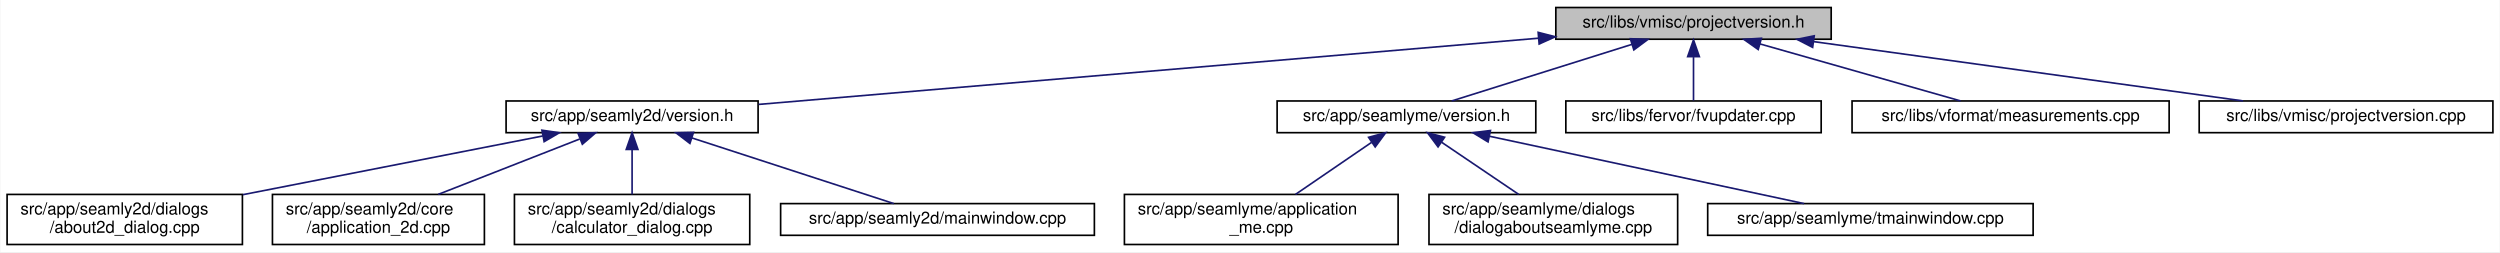
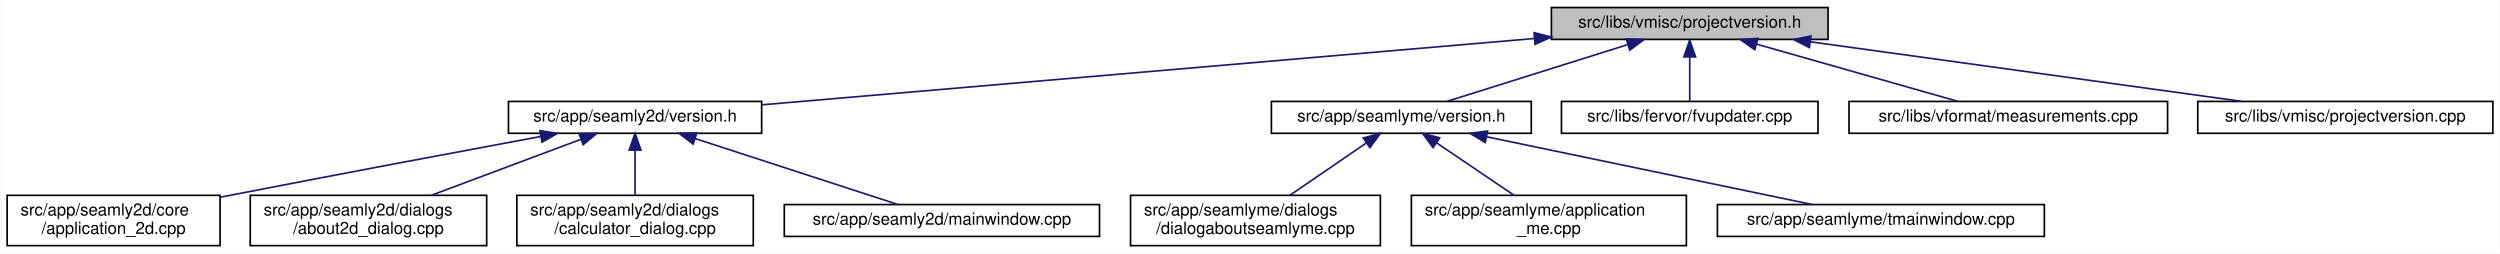
- <svg xmlns="http://www.w3.org/2000/svg" xmlns:xlink="http://www.w3.org/1999/xlink" width="1498pt" height="151pt" viewBox="0.00 0.00 1497.50 151.00">
+ <svg xmlns="http://www.w3.org/2000/svg" xmlns:xlink="http://www.w3.org/1999/xlink" width="1491pt" height="151pt" viewBox="0.00 0.00 1490.50 151.00">
  <g id="graph0" class="graph" transform="scale(1 1) rotate(0) translate(4 147)">
-     <polygon fill="white" stroke="transparent" points="-4,4 -4,-147 1493.5,-147 1493.5,4 -4,4" />
+     <polygon fill="white" stroke="transparent" points="-4,4 -4,-147 1486.5,-147 1486.5,4 -4,4" />
    <g id="node1" class="node">
      <g id="a_node1">
        <a xlink:title=" ">
-           <polygon fill="#bfbfbf" stroke="black" points="928,-123.5 928,-142.5 1093,-142.5 1093,-123.5 928,-123.5" />
-           <text text-anchor="middle" x="1010.5" y="-130.5" font-family="Helvetica,sans-Serif" font-size="10.00">src/libs/vmisc/projectversion.h</text>
+           <polygon fill="#bfbfbf" stroke="black" points="921,-123.5 921,-142.5 1086,-142.5 1086,-123.5 921,-123.5" />
+           <text text-anchor="middle" x="1003.5" y="-130.5" font-family="Helvetica,sans-Serif" font-size="10.00">src/libs/vmisc/projectversion.h</text>
        </a>
      </g>
    </g>
    <g id="node2" class="node">
      <g id="a_node2">
        <a xlink:href="../../d1/d9f/seamly2d_2version_8h.html" target="_top" xlink:title=" ">
          <polygon fill="white" stroke="black" points="299,-67.5 299,-86.5 450,-86.5 450,-67.5 299,-67.5" />
          <text text-anchor="middle" x="374.5" y="-74.5" font-family="Helvetica,sans-Serif" font-size="10.00">src/app/seamly2d/version.h</text>
        </a>
      </g>
    </g>
    <g id="edge1" class="edge">
-       <path fill="none" stroke="midnightblue" d="M917.63,-124.11C791.17,-113.38 567.21,-94.36 450.31,-84.44" />
-       <polygon fill="midnightblue" stroke="midnightblue" points="917.42,-127.61 927.68,-124.97 918.01,-120.63 917.42,-127.61" />
+       <path fill="none" stroke="midnightblue" d="M910.64,-124.03C785.68,-113.3 565.79,-94.42 450.27,-84.5" />
+       <polygon fill="midnightblue" stroke="midnightblue" points="910.68,-127.54 920.95,-124.91 911.28,-120.57 910.68,-127.54" />
    </g>
    <g id="node7" class="node">
      <g id="a_node7">
        <a xlink:href="../../d0/d0c/seamlyme_2version_8h.html" target="_top" xlink:title=" ">
-           <polygon fill="white" stroke="black" points="761,-67.5 761,-86.5 916,-86.5 916,-67.5 761,-67.5" />
-           <text text-anchor="middle" x="838.5" y="-74.5" font-family="Helvetica,sans-Serif" font-size="10.00">src/app/seamlyme/version.h</text>
+           <polygon fill="white" stroke="black" points="754,-67.5 754,-86.5 909,-86.5 909,-67.5 754,-67.5" />
+           <text text-anchor="middle" x="831.5" y="-74.5" font-family="Helvetica,sans-Serif" font-size="10.00">src/app/seamlyme/version.h</text>
        </a>
      </g>
    </g>
    <g id="edge6" class="edge">
-       <path fill="none" stroke="midnightblue" d="M973.67,-120.44C941.24,-110.26 894.76,-95.66 865.63,-86.52" />
-       <polygon fill="midnightblue" stroke="midnightblue" points="972.66,-123.79 983.25,-123.44 974.75,-117.11 972.66,-123.79" />
+       <path fill="none" stroke="midnightblue" d="M966.67,-120.44C934.24,-110.26 887.76,-95.66 858.63,-86.52" />
+       <polygon fill="midnightblue" stroke="midnightblue" points="965.66,-123.79 976.25,-123.44 967.75,-117.11 965.66,-123.79" />
    </g>
    <g id="node11" class="node">
      <g id="a_node11">
        <a xlink:href="../../d4/d90/fvupdater_8cpp.html" target="_top" xlink:title=" ">
-           <polygon fill="white" stroke="black" points="934,-67.5 934,-86.5 1087,-86.5 1087,-67.5 934,-67.5" />
-           <text text-anchor="middle" x="1010.5" y="-74.5" font-family="Helvetica,sans-Serif" font-size="10.00">src/libs/fervor/fvupdater.cpp</text>
+           <polygon fill="white" stroke="black" points="927,-67.5 927,-86.5 1080,-86.5 1080,-67.5 927,-67.5" />
+           <text text-anchor="middle" x="1003.5" y="-74.5" font-family="Helvetica,sans-Serif" font-size="10.00">src/libs/fervor/fvupdater.cpp</text>
        </a>
      </g>
    </g>
    <g id="edge10" class="edge">
-       <path fill="none" stroke="midnightblue" d="M1010.5,-112.8C1010.5,-103.91 1010.5,-93.78 1010.5,-86.75" />
-       <polygon fill="midnightblue" stroke="midnightblue" points="1007,-113.08 1010.5,-123.08 1014,-113.08 1007,-113.08" />
+       <path fill="none" stroke="midnightblue" d="M1003.5,-112.8C1003.5,-103.91 1003.5,-93.78 1003.5,-86.75" />
+       <polygon fill="midnightblue" stroke="midnightblue" points="1000,-113.08 1003.5,-123.08 1007,-113.08 1000,-113.08" />
    </g>
    <g id="node12" class="node">
      <g id="a_node12">
        <a xlink:href="../../d9/de3/measurements_8cpp.html" target="_top" xlink:title=" ">
-           <polygon fill="white" stroke="black" points="1105.5,-67.5 1105.5,-86.5 1295.5,-86.5 1295.5,-67.5 1105.5,-67.5" />
-           <text text-anchor="middle" x="1200.5" y="-74.5" font-family="Helvetica,sans-Serif" font-size="10.00">src/libs/vformat/measurements.cpp</text>
+           <polygon fill="white" stroke="black" points="1098.5,-67.5 1098.5,-86.5 1288.5,-86.5 1288.5,-67.5 1098.5,-67.5" />
+           <text text-anchor="middle" x="1193.5" y="-74.5" font-family="Helvetica,sans-Serif" font-size="10.00">src/libs/vformat/measurements.cpp</text>
        </a>
      </g>
    </g>
    <g id="edge11" class="edge">
-       <path fill="none" stroke="midnightblue" d="M1050.26,-120.7C1086.12,-110.51 1138.07,-95.74 1170.53,-86.52" />
-       <polygon fill="midnightblue" stroke="midnightblue" points="1049.27,-117.34 1040.61,-123.44 1051.18,-124.08 1049.27,-117.34" />
+       <path fill="none" stroke="midnightblue" d="M1043.26,-120.7C1079.12,-110.51 1131.07,-95.74 1163.53,-86.52" />
+       <polygon fill="midnightblue" stroke="midnightblue" points="1042.27,-117.34 1033.61,-123.44 1044.18,-124.08 1042.27,-117.34" />
    </g>
    <g id="node13" class="node">
      <g id="a_node13">
        <a xlink:href="../../d1/d65/projectversion_8cpp.html" target="_top" xlink:title=" ">
-           <polygon fill="white" stroke="black" points="1313.5,-67.5 1313.5,-86.5 1489.5,-86.5 1489.5,-67.5 1313.5,-67.5" />
-           <text text-anchor="middle" x="1401.5" y="-74.5" font-family="Helvetica,sans-Serif" font-size="10.00">src/libs/vmisc/projectversion.cpp</text>
+           <polygon fill="white" stroke="black" points="1306.5,-67.5 1306.5,-86.5 1482.5,-86.5 1482.5,-67.5 1306.5,-67.5" />
+           <text text-anchor="middle" x="1394.5" y="-74.5" font-family="Helvetica,sans-Serif" font-size="10.00">src/libs/vmisc/projectversion.cpp</text>
        </a>
      </g>
    </g>
    <g id="edge12" class="edge">
-       <path fill="none" stroke="midnightblue" d="M1082.6,-122.04C1156.45,-111.84 1270.03,-96.16 1339.83,-86.52" />
-       <polygon fill="midnightblue" stroke="midnightblue" points="1081.88,-118.61 1072.46,-123.44 1082.84,-125.54 1081.88,-118.61" />
+       <path fill="none" stroke="midnightblue" d="M1075.6,-122.04C1149.45,-111.84 1263.03,-96.16 1332.83,-86.52" />
+       <polygon fill="midnightblue" stroke="midnightblue" points="1074.88,-118.61 1065.46,-123.44 1075.84,-125.54 1074.88,-118.61" />
    </g>
    <g id="node3" class="node">
      <g id="a_node3">
-         <a xlink:href="../../d9/d7f/about2d__dialog_8cpp.html" target="_top" xlink:title=" ">
-           <polygon fill="white" stroke="black" points="0,-0.5 0,-30.5 141,-30.5 141,-0.5 0,-0.5" />
-           <text text-anchor="start" x="8" y="-18.5" font-family="Helvetica,sans-Serif" font-size="10.00">src/app/seamly2d/dialogs</text>
-           <text text-anchor="middle" x="70.5" y="-7.5" font-family="Helvetica,sans-Serif" font-size="10.00">/about2d_dialog.cpp</text>
+         <a xlink:href="../../df/d3e/application__2d_8cpp.html" target="_top" xlink:title=" ">
+           <polygon fill="white" stroke="black" points="0,-0.5 0,-30.5 127,-30.5 127,-0.5 0,-0.5" />
+           <text text-anchor="start" x="8" y="-18.5" font-family="Helvetica,sans-Serif" font-size="10.00">src/app/seamly2d/core</text>
+           <text text-anchor="middle" x="63.5" y="-7.5" font-family="Helvetica,sans-Serif" font-size="10.00">/application_2d.cpp</text>
        </a>
      </g>
    </g>
    <g id="edge2" class="edge">
-       <path fill="none" stroke="midnightblue" d="M320.99,-65.53C271.03,-55.75 196.15,-41.09 141.27,-30.35" />
-       <polygon fill="midnightblue" stroke="midnightblue" points="320.46,-68.99 330.94,-67.48 321.8,-62.12 320.46,-68.99" />
+       <path fill="none" stroke="midnightblue" d="M318.23,-65.61C269.77,-56.62 197.99,-43.17 135.5,-31 132.75,-30.46 129.93,-29.91 127.09,-29.35" />
+       <polygon fill="midnightblue" stroke="midnightblue" points="317.73,-69.08 328.2,-67.46 319.01,-62.2 317.73,-69.08" />
    </g>
    <g id="node4" class="node">
      <g id="a_node4">
-         <a xlink:href="../../df/d3e/application__2d_8cpp.html" target="_top" xlink:title=" ">
-           <polygon fill="white" stroke="black" points="159,-0.5 159,-30.5 286,-30.5 286,-0.5 159,-0.5" />
-           <text text-anchor="start" x="167" y="-18.5" font-family="Helvetica,sans-Serif" font-size="10.00">src/app/seamly2d/core</text>
-           <text text-anchor="middle" x="222.5" y="-7.5" font-family="Helvetica,sans-Serif" font-size="10.00">/application_2d.cpp</text>
+         <a xlink:href="../../d9/d7f/about2d__dialog_8cpp.html" target="_top" xlink:title=" ">
+           <polygon fill="white" stroke="black" points="145,-0.5 145,-30.5 286,-30.5 286,-0.5 145,-0.5" />
+           <text text-anchor="start" x="153" y="-18.5" font-family="Helvetica,sans-Serif" font-size="10.00">src/app/seamly2d/dialogs</text>
+           <text text-anchor="middle" x="215.5" y="-7.5" font-family="Helvetica,sans-Serif" font-size="10.00">/about2d_dialog.cpp</text>
        </a>
      </g>
    </g>
    <g id="edge3" class="edge">
-       <path fill="none" stroke="midnightblue" d="M343.13,-63.72C318.46,-54.06 284.07,-40.6 258.32,-30.52" />
-       <polygon fill="midnightblue" stroke="midnightblue" points="342.13,-67.09 352.72,-67.48 344.69,-60.57 342.13,-67.09" />
+       <path fill="none" stroke="midnightblue" d="M342.03,-63.85C316.2,-54.18 280.03,-40.65 252.97,-30.52" />
+       <polygon fill="midnightblue" stroke="midnightblue" points="341.13,-67.25 351.72,-67.48 343.58,-60.69 341.13,-67.25" />
    </g>
    <g id="node5" class="node">
      <g id="a_node5">
        <a xlink:href="../../d7/dfa/calculator__dialog_8cpp.html" target="_top" xlink:title=" ">
          <polygon fill="white" stroke="black" points="304,-0.5 304,-30.5 445,-30.5 445,-0.5 304,-0.5" />
          <text text-anchor="start" x="312" y="-18.5" font-family="Helvetica,sans-Serif" font-size="10.00">src/app/seamly2d/dialogs</text>
          <text text-anchor="middle" x="374.5" y="-7.5" font-family="Helvetica,sans-Serif" font-size="10.00">/calculator_dialog.cpp</text>
        </a>
      </g>
    </g>
    <g id="edge4" class="edge">
      <path fill="none" stroke="midnightblue" d="M374.5,-57.23C374.5,-48.59 374.5,-38.5 374.5,-30.52" />
      <polygon fill="midnightblue" stroke="midnightblue" points="371,-57.48 374.5,-67.48 378,-57.48 371,-57.48" />
    </g>
    <g id="node6" class="node">
      <g id="a_node6">
        <a xlink:href="../../d8/dd9/mainwindow_8cpp.html" target="_top" xlink:title=" ">
          <polygon fill="white" stroke="black" points="463.5,-6 463.5,-25 651.5,-25 651.5,-6 463.5,-6" />
          <text text-anchor="middle" x="557.5" y="-13" font-family="Helvetica,sans-Serif" font-size="10.00">src/app/seamly2d/mainwindow.cpp</text>
        </a>
      </g>
    </g>
    <g id="edge5" class="edge">
      <path fill="none" stroke="midnightblue" d="M410.24,-64.38C445.81,-52.82 499.55,-35.34 531.33,-25.01" />
      <polygon fill="midnightblue" stroke="midnightblue" points="409.15,-61.05 400.72,-67.48 411.31,-67.71 409.15,-61.05" />
    </g>
    <g id="node8" class="node">
      <g id="a_node8">
-         <a xlink:href="../../d8/dd0/application__me_8cpp.html" target="_top" xlink:title=" ">
-           <polygon fill="white" stroke="black" points="669.5,-0.5 669.5,-30.5 833.5,-30.5 833.5,-0.5 669.5,-0.5" />
-           <text text-anchor="start" x="677.5" y="-18.5" font-family="Helvetica,sans-Serif" font-size="10.00">src/app/seamlyme/application</text>
-           <text text-anchor="middle" x="751.5" y="-7.5" font-family="Helvetica,sans-Serif" font-size="10.00">_me.cpp</text>
+         <a xlink:href="../../d7/d7c/dialogaboutseamlyme_8cpp.html" target="_top" xlink:title=" ">
+           <polygon fill="white" stroke="black" points="670,-0.5 670,-30.5 819,-30.5 819,-0.5 670,-0.5" />
+           <text text-anchor="start" x="678" y="-18.5" font-family="Helvetica,sans-Serif" font-size="10.00">src/app/seamlyme/dialogs</text>
+           <text text-anchor="middle" x="744.5" y="-7.5" font-family="Helvetica,sans-Serif" font-size="10.00">/dialogaboutseamlyme.cpp</text>
        </a>
      </g>
    </g>
    <g id="edge7" class="edge">
-       <path fill="none" stroke="midnightblue" d="M817.65,-61.74C803.82,-52.28 785.76,-39.93 772,-30.52" />
-       <polygon fill="midnightblue" stroke="midnightblue" points="815.8,-64.72 826.04,-67.48 819.76,-58.94 815.8,-64.72" />
+       <path fill="none" stroke="midnightblue" d="M810.65,-61.74C796.82,-52.28 778.76,-39.93 765,-30.52" />
+       <polygon fill="midnightblue" stroke="midnightblue" points="808.8,-64.72 819.04,-67.48 812.76,-58.94 808.8,-64.72" />
    </g>
    <g id="node9" class="node">
      <g id="a_node9">
-         <a xlink:href="../../d7/d7c/dialogaboutseamlyme_8cpp.html" target="_top" xlink:title=" ">
-           <polygon fill="white" stroke="black" points="852,-0.5 852,-30.5 1001,-30.5 1001,-0.5 852,-0.5" />
-           <text text-anchor="start" x="860" y="-18.5" font-family="Helvetica,sans-Serif" font-size="10.00">src/app/seamlyme/dialogs</text>
-           <text text-anchor="middle" x="926.5" y="-7.5" font-family="Helvetica,sans-Serif" font-size="10.00">/dialogaboutseamlyme.cpp</text>
+         <a xlink:href="../../d8/dd0/application__me_8cpp.html" target="_top" xlink:title=" ">
+           <polygon fill="white" stroke="black" points="837.5,-0.5 837.5,-30.5 1001.5,-30.5 1001.5,-0.5 837.5,-0.5" />
+           <text text-anchor="start" x="845.5" y="-18.5" font-family="Helvetica,sans-Serif" font-size="10.00">src/app/seamlyme/application</text>
+           <text text-anchor="middle" x="919.5" y="-7.5" font-family="Helvetica,sans-Serif" font-size="10.00">_me.cpp</text>
        </a>
      </g>
    </g>
    <g id="edge8" class="edge">
-       <path fill="none" stroke="midnightblue" d="M859.59,-61.74C873.58,-52.28 891.85,-39.93 905.76,-30.52" />
-       <polygon fill="midnightblue" stroke="midnightblue" points="857.43,-58.97 851.11,-67.48 861.35,-64.77 857.43,-58.97" />
+       <path fill="none" stroke="midnightblue" d="M852.59,-61.74C866.58,-52.28 884.85,-39.93 898.76,-30.52" />
+       <polygon fill="midnightblue" stroke="midnightblue" points="850.43,-58.97 844.11,-67.48 854.35,-64.77 850.43,-58.97" />
    </g>
    <g id="node10" class="node">
      <g id="a_node10">
        <a xlink:href="../../dc/de1/tmainwindow_8cpp.html" target="_top" xlink:title=" ">
-           <polygon fill="white" stroke="black" points="1019,-6 1019,-25 1214,-25 1214,-6 1019,-6" />
-           <text text-anchor="middle" x="1116.5" y="-13" font-family="Helvetica,sans-Serif" font-size="10.00">src/app/seamlyme/tmainwindow.cpp</text>
+           <polygon fill="white" stroke="black" points="1020,-6 1020,-25 1215,-25 1215,-6 1020,-6" />
+           <text text-anchor="middle" x="1117.5" y="-13" font-family="Helvetica,sans-Serif" font-size="10.00">src/app/seamlyme/tmainwindow.cpp</text>
        </a>
      </g>
    </g>
    <g id="edge9" class="edge">
-       <path fill="none" stroke="midnightblue" d="M888.35,-65.33C942.26,-53.79 1027.13,-35.63 1076.74,-25.01" />
-       <polygon fill="midnightblue" stroke="midnightblue" points="887.38,-61.96 878.33,-67.48 888.84,-68.8 887.38,-61.96" />
+       <path fill="none" stroke="midnightblue" d="M882.44,-65.4C937.89,-53.87 1025.45,-35.65 1076.6,-25.01" />
+       <polygon fill="midnightblue" stroke="midnightblue" points="881.55,-62.01 872.48,-67.48 882.98,-68.86 881.55,-62.01" />
    </g>
  </g>
</svg>
